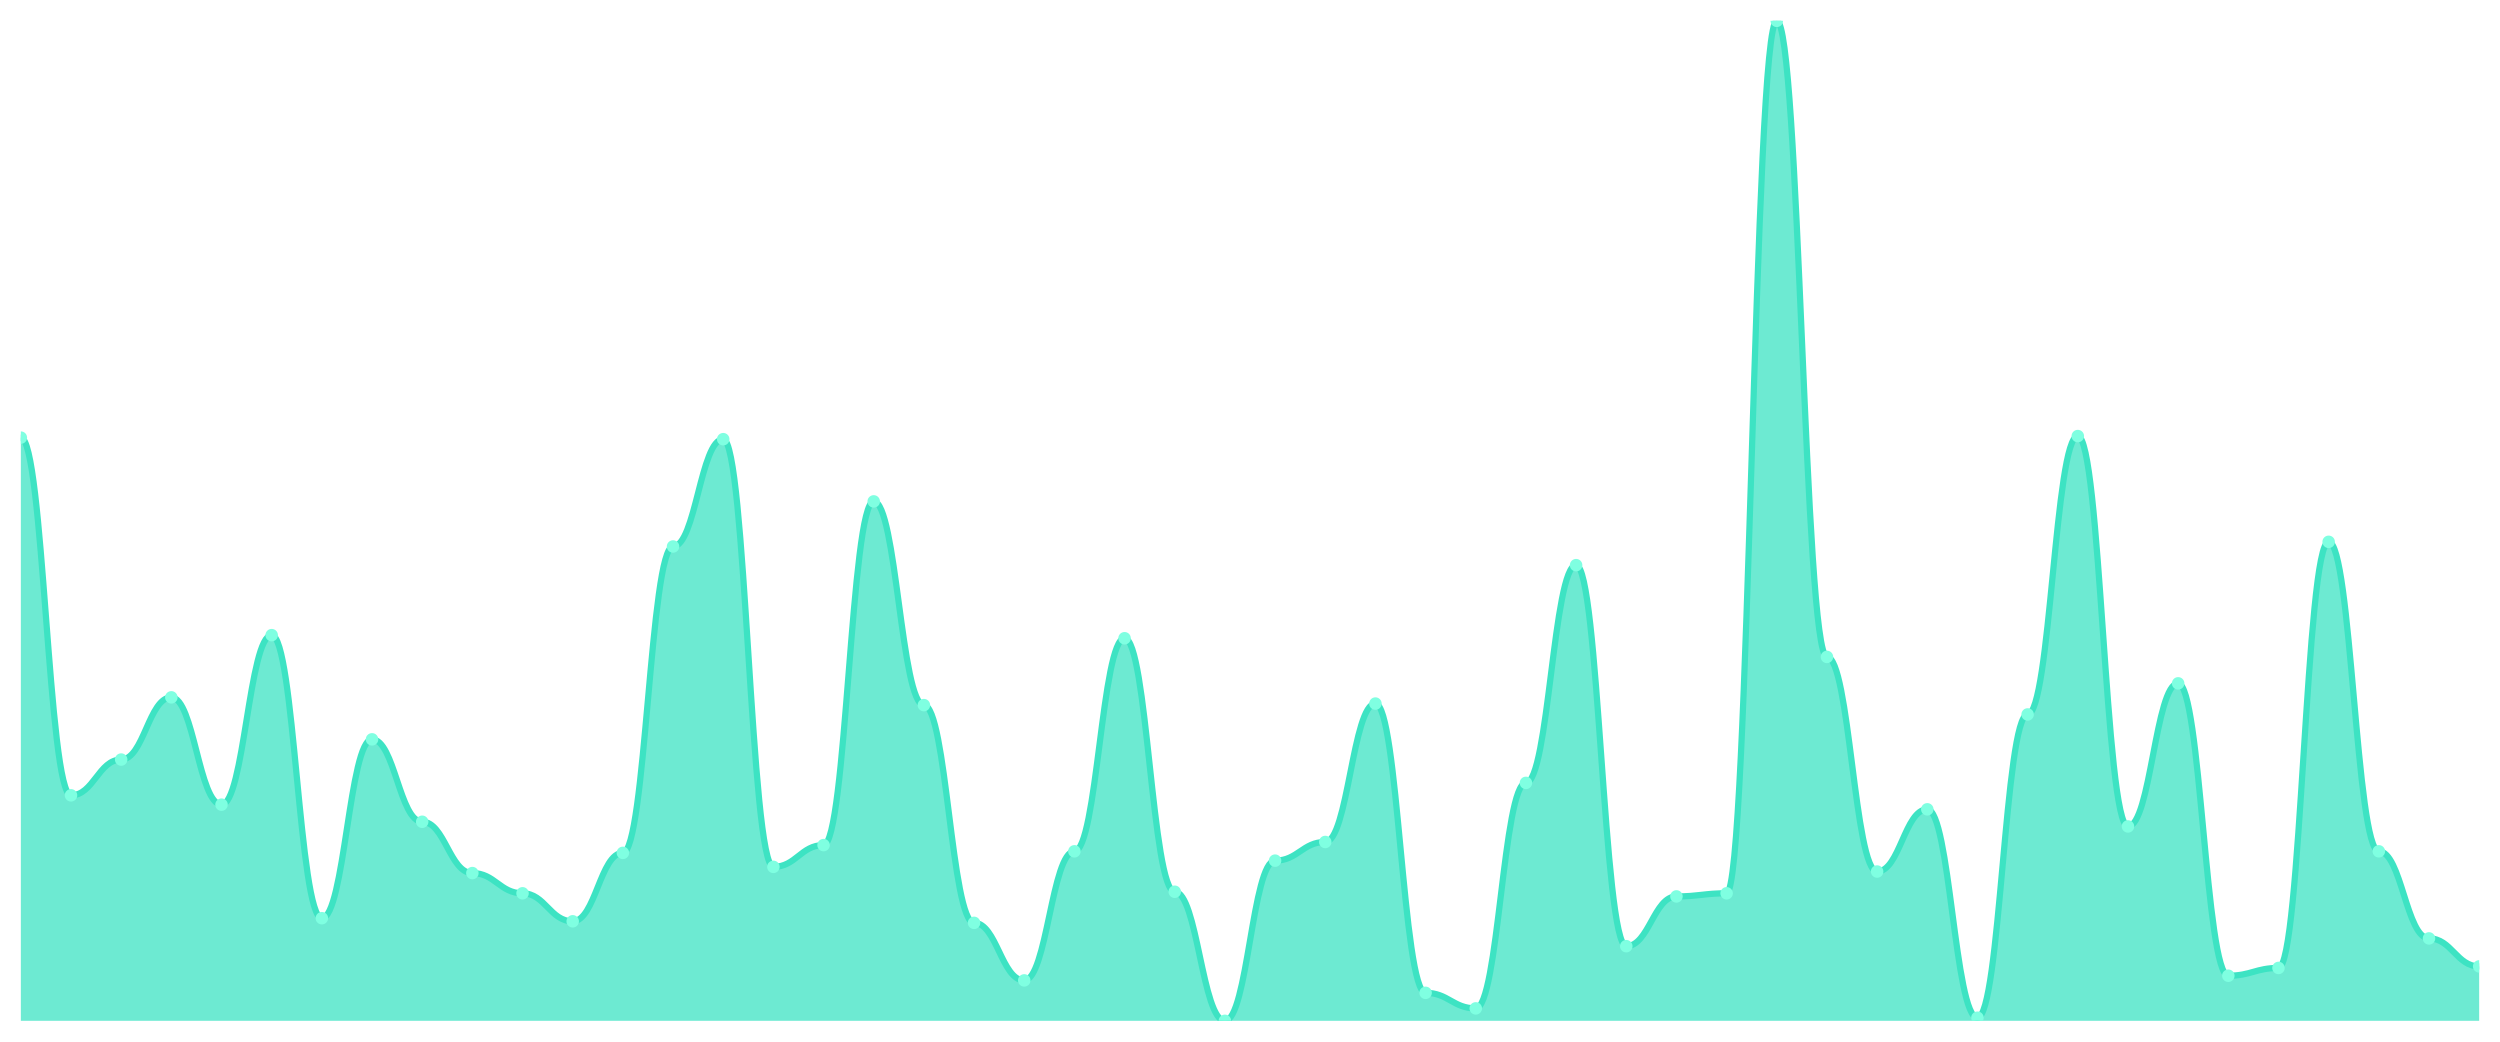
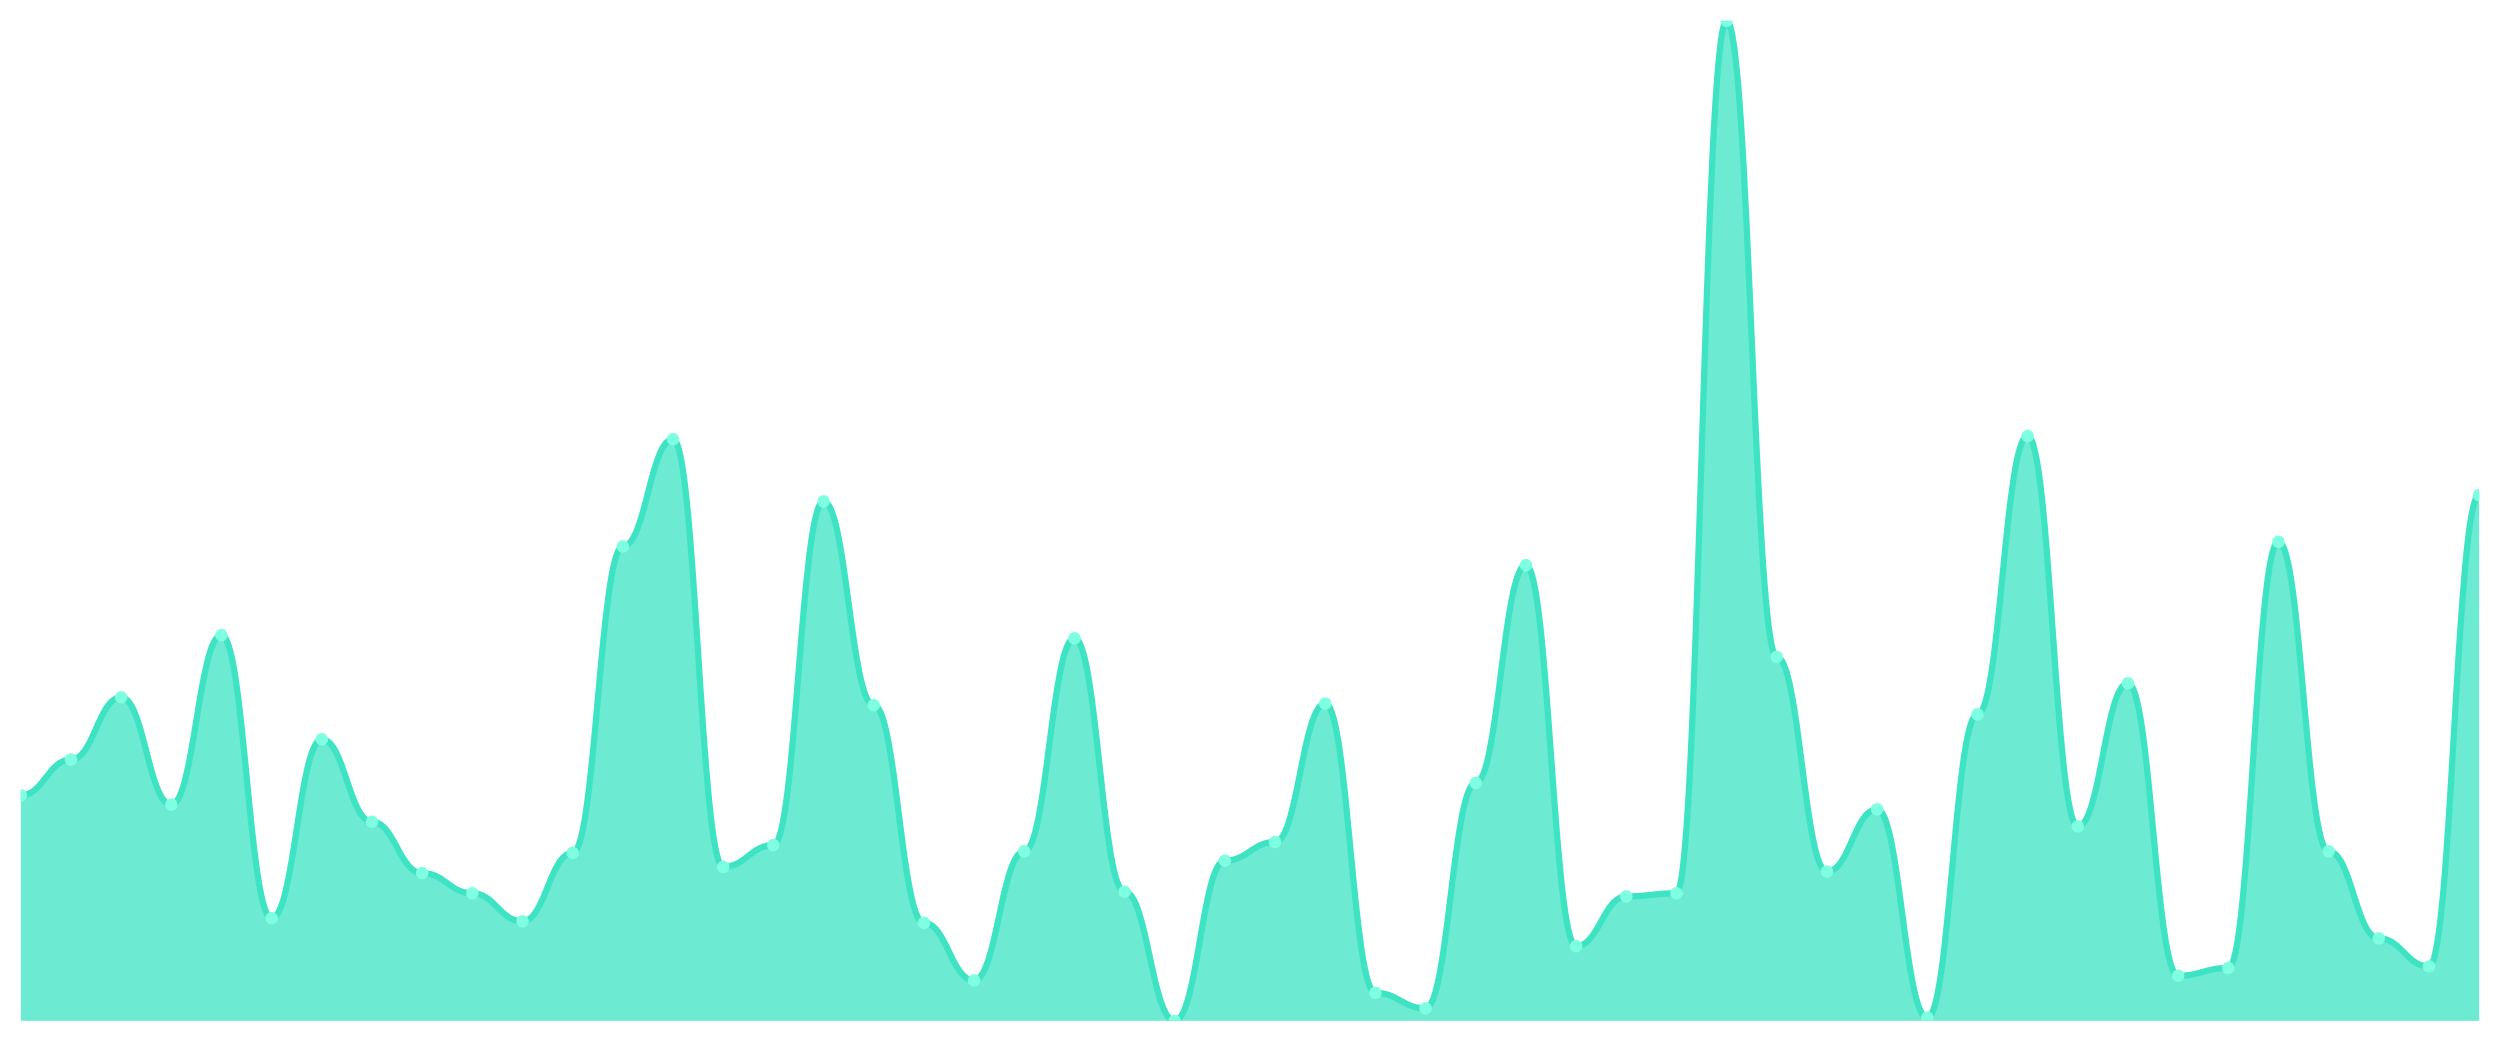
<svg xmlns="http://www.w3.org/2000/svg" viewBox="0 0 1200 500" width="1200" height="500">
  <defs>
    <clipPath id="c">
      <rect x="10" y="10" width="1180" height="480" />
    </clipPath>
  </defs>
  <rect width="1200" height="500" fill="none" />
  <g clip-path="url(#c)">
-     <path d="M 10,490 L 10,210.062 C 20.837,210.062 23.245,381.757 34.082,381.757 C 44.918,381.757 47.327,364.588 58.163,364.588 C 69,364.588 71.408,334.728 82.245,334.728 C 93.082,334.728 95.49,386.236 106.327,386.236 C 117.163,386.236 119.571,304.868 130.408,304.868 C 141.245,304.868 143.653,440.731 154.49,440.731 C 165.327,440.731 167.735,354.883 178.571,354.883 C 189.408,354.883 191.816,394.448 202.653,394.448 C 213.49,394.448 215.898,419.082 226.735,419.082 C 237.571,419.082 239.98,428.787 250.816,428.787 C 261.653,428.787 264.061,442.224 274.898,442.224 C 285.735,442.224 288.143,409.378 298.98,409.378 C 309.816,409.378 312.224,262.317 323.061,262.317 C 333.898,262.317 336.306,210.809 347.143,210.809 C 357.98,210.809 360.388,416.096 371.224,416.096 C 382.061,416.096 384.469,405.645 395.306,405.645 C 406.143,405.645 408.551,240.669 419.388,240.669 C 430.224,240.669 432.633,338.46 443.469,338.46 C 454.306,338.46 456.714,442.97 467.551,442.97 C 478.388,442.97 480.796,470.591 491.633,470.591 C 502.469,470.591 504.878,408.631 515.714,408.631 C 526.551,408.631 528.959,306.361 539.796,306.361 C 550.633,306.361 553.041,428.04 563.878,428.04 C 574.714,428.04 577.122,490 587.959,490 C 598.796,490 601.204,413.11 612.041,413.11 C 622.878,413.11 625.286,404.152 636.122,404.152 C 646.959,404.152 649.367,337.714 660.204,337.714 C 671.041,337.714 673.449,476.563 684.286,476.563 C 695.122,476.563 697.531,484.028 708.367,484.028 C 719.204,484.028 721.612,375.785 732.449,375.785 C 743.286,375.785 745.694,271.275 756.531,271.275 C 767.367,271.275 769.776,454.168 780.612,454.168 C 791.449,454.168 793.857,430.28 804.694,430.28 C 815.531,430.28 817.939,428.787 828.776,428.787 C 839.612,428.787 842.02,10 852.857,10 C 863.694,10 866.102,315.319 876.939,315.319 C 887.776,315.319 890.184,418.336 901.02,418.336 C 911.857,418.336 914.265,388.476 925.102,388.476 C 935.939,388.476 938.347,488.507 949.184,488.507 C 960.02,488.507 962.429,342.939 973.265,342.939 C 984.102,342.939 986.51,209.316 997.347,209.316 C 1008.184,209.316 1010.592,396.687 1021.429,396.687 C 1032.265,396.687 1034.673,328.009 1045.51,328.009 C 1056.347,328.009 1058.755,468.351 1069.592,468.351 C 1080.429,468.351 1082.837,464.619 1093.673,464.619 C 1104.51,464.619 1106.918,260.078 1117.755,260.078 C 1128.592,260.078 1131,408.631 1141.837,408.631 C 1152.673,408.631 1155.082,450.435 1165.918,450.435 C 1176.755,450.435 1179.163,463.872 1190,463.872 L 1190,490 Z" fill="rgba(61,227,195,0.75)" />
-     <path d="M 10,210.062 C 20.837,210.062 23.245,381.757 34.082,381.757 C 44.918,381.757 47.327,364.588 58.163,364.588 C 69,364.588 71.408,334.728 82.245,334.728 C 93.082,334.728 95.49,386.236 106.327,386.236 C 117.163,386.236 119.571,304.868 130.408,304.868 C 141.245,304.868 143.653,440.731 154.49,440.731 C 165.327,440.731 167.735,354.883 178.571,354.883 C 189.408,354.883 191.816,394.448 202.653,394.448 C 213.49,394.448 215.898,419.082 226.735,419.082 C 237.571,419.082 239.98,428.787 250.816,428.787 C 261.653,428.787 264.061,442.224 274.898,442.224 C 285.735,442.224 288.143,409.378 298.98,409.378 C 309.816,409.378 312.224,262.317 323.061,262.317 C 333.898,262.317 336.306,210.809 347.143,210.809 C 357.98,210.809 360.388,416.096 371.224,416.096 C 382.061,416.096 384.469,405.645 395.306,405.645 C 406.143,405.645 408.551,240.669 419.388,240.669 C 430.224,240.669 432.633,338.46 443.469,338.46 C 454.306,338.46 456.714,442.97 467.551,442.97 C 478.388,442.97 480.796,470.591 491.633,470.591 C 502.469,470.591 504.878,408.631 515.714,408.631 C 526.551,408.631 528.959,306.361 539.796,306.361 C 550.633,306.361 553.041,428.04 563.878,428.04 C 574.714,428.04 577.122,490 587.959,490 C 598.796,490 601.204,413.11 612.041,413.11 C 622.878,413.11 625.286,404.152 636.122,404.152 C 646.959,404.152 649.367,337.714 660.204,337.714 C 671.041,337.714 673.449,476.563 684.286,476.563 C 695.122,476.563 697.531,484.028 708.367,484.028 C 719.204,484.028 721.612,375.785 732.449,375.785 C 743.286,375.785 745.694,271.275 756.531,271.275 C 767.367,271.275 769.776,454.168 780.612,454.168 C 791.449,454.168 793.857,430.28 804.694,430.28 C 815.531,430.28 817.939,428.787 828.776,428.787 C 839.612,428.787 842.02,10 852.857,10 C 863.694,10 866.102,315.319 876.939,315.319 C 887.776,315.319 890.184,418.336 901.02,418.336 C 911.857,418.336 914.265,388.476 925.102,388.476 C 935.939,388.476 938.347,488.507 949.184,488.507 C 960.02,488.507 962.429,342.939 973.265,342.939 C 984.102,342.939 986.51,209.316 997.347,209.316 C 1008.184,209.316 1010.592,396.687 1021.429,396.687 C 1032.265,396.687 1034.673,328.009 1045.51,328.009 C 1056.347,328.009 1058.755,468.351 1069.592,468.351 C 1080.429,468.351 1082.837,464.619 1093.673,464.619 C 1104.51,464.619 1106.918,260.078 1117.755,260.078 C 1128.592,260.078 1131,408.631 1141.837,408.631 C 1152.673,408.631 1155.082,450.435 1165.918,450.435 C 1176.755,450.435 1179.163,463.872 1190,463.872" fill="none" stroke="#3de3c3" stroke-width="3" stroke-linecap="round" stroke-linejoin="round" />
-     <circle cx="10" cy="210.062" r="3" fill="#7fffe1" />
-     <circle cx="34.082" cy="381.757" r="3" fill="#7fffe1" />
-     <circle cx="58.163" cy="364.588" r="3" fill="#7fffe1" />
-     <circle cx="82.245" cy="334.728" r="3" fill="#7fffe1" />
-     <circle cx="106.327" cy="386.236" r="3" fill="#7fffe1" />
-     <circle cx="130.408" cy="304.868" r="3" fill="#7fffe1" />
-     <circle cx="154.49" cy="440.731" r="3" fill="#7fffe1" />
-     <circle cx="178.571" cy="354.883" r="3" fill="#7fffe1" />
-     <circle cx="202.653" cy="394.448" r="3" fill="#7fffe1" />
-     <circle cx="226.735" cy="419.082" r="3" fill="#7fffe1" />
-     <circle cx="250.816" cy="428.787" r="3" fill="#7fffe1" />
-     <circle cx="274.898" cy="442.224" r="3" fill="#7fffe1" />
-     <circle cx="298.98" cy="409.378" r="3" fill="#7fffe1" />
-     <circle cx="323.061" cy="262.317" r="3" fill="#7fffe1" />
-     <circle cx="347.143" cy="210.809" r="3" fill="#7fffe1" />
-     <circle cx="371.224" cy="416.096" r="3" fill="#7fffe1" />
-     <circle cx="395.306" cy="405.645" r="3" fill="#7fffe1" />
-     <circle cx="419.388" cy="240.669" r="3" fill="#7fffe1" />
-     <circle cx="443.469" cy="338.46" r="3" fill="#7fffe1" />
-     <circle cx="467.551" cy="442.97" r="3" fill="#7fffe1" />
-     <circle cx="491.633" cy="470.591" r="3" fill="#7fffe1" />
-     <circle cx="515.714" cy="408.631" r="3" fill="#7fffe1" />
-     <circle cx="539.796" cy="306.361" r="3" fill="#7fffe1" />
-     <circle cx="563.878" cy="428.04" r="3" fill="#7fffe1" />
-     <circle cx="587.959" cy="490" r="3" fill="#7fffe1" />
-     <circle cx="612.041" cy="413.11" r="3" fill="#7fffe1" />
-     <circle cx="636.122" cy="404.152" r="3" fill="#7fffe1" />
-     <circle cx="660.204" cy="337.714" r="3" fill="#7fffe1" />
-     <circle cx="684.286" cy="476.563" r="3" fill="#7fffe1" />
-     <circle cx="708.367" cy="484.028" r="3" fill="#7fffe1" />
-     <circle cx="732.449" cy="375.785" r="3" fill="#7fffe1" />
-     <circle cx="756.531" cy="271.275" r="3" fill="#7fffe1" />
-     <circle cx="780.612" cy="454.168" r="3" fill="#7fffe1" />
-     <circle cx="804.694" cy="430.28" r="3" fill="#7fffe1" />
-     <circle cx="828.776" cy="428.787" r="3" fill="#7fffe1" />
-     <circle cx="852.857" cy="10" r="3" fill="#7fffe1" />
-     <circle cx="876.939" cy="315.319" r="3" fill="#7fffe1" />
-     <circle cx="901.02" cy="418.336" r="3" fill="#7fffe1" />
-     <circle cx="925.102" cy="388.476" r="3" fill="#7fffe1" />
-     <circle cx="949.184" cy="488.507" r="3" fill="#7fffe1" />
-     <circle cx="973.265" cy="342.939" r="3" fill="#7fffe1" />
-     <circle cx="997.347" cy="209.316" r="3" fill="#7fffe1" />
-     <circle cx="1021.429" cy="396.687" r="3" fill="#7fffe1" />
-     <circle cx="1045.51" cy="328.009" r="3" fill="#7fffe1" />
-     <circle cx="1069.592" cy="468.351" r="3" fill="#7fffe1" />
-     <circle cx="1093.673" cy="464.619" r="3" fill="#7fffe1" />
-     <circle cx="1117.755" cy="260.078" r="3" fill="#7fffe1" />
-     <circle cx="1141.837" cy="408.631" r="3" fill="#7fffe1" />
-     <circle cx="1165.918" cy="450.435" r="3" fill="#7fffe1" />
-     <circle cx="1190" cy="463.872" r="3" fill="#7fffe1" />
+     <path d="M 10,490 L 10,381.757 C 20.837,381.757 23.245,364.588 34.082,364.588 C 44.918,364.588 47.327,334.728 58.163,334.728 C 69,334.728 71.408,386.236 82.245,386.236 C 93.082,386.236 95.49,304.868 106.327,304.868 C 117.163,304.868 119.571,440.731 130.408,440.731 C 141.245,440.731 143.653,354.883 154.49,354.883 C 165.327,354.883 167.735,394.448 178.571,394.448 C 189.408,394.448 191.816,419.082 202.653,419.082 C 213.49,419.082 215.898,428.787 226.735,428.787 C 237.571,428.787 239.98,442.224 250.816,442.224 C 261.653,442.224 264.061,409.378 274.898,409.378 C 285.735,409.378 288.143,262.317 298.98,262.317 C 309.816,262.317 312.224,210.809 323.061,210.809 C 333.898,210.809 336.306,416.096 347.143,416.096 C 357.98,416.096 360.388,405.645 371.224,405.645 C 382.061,405.645 384.469,240.669 395.306,240.669 C 406.143,240.669 408.551,338.46 419.388,338.46 C 430.224,338.46 432.633,442.97 443.469,442.97 C 454.306,442.97 456.714,470.591 467.551,470.591 C 478.388,470.591 480.796,408.631 491.633,408.631 C 502.469,408.631 504.878,306.361 515.714,306.361 C 526.551,306.361 528.959,428.04 539.796,428.04 C 550.633,428.04 553.041,490 563.878,490 C 574.714,490 577.122,413.11 587.959,413.11 C 598.796,413.11 601.204,404.152 612.041,404.152 C 622.878,404.152 625.286,337.714 636.122,337.714 C 646.959,337.714 649.367,476.563 660.204,476.563 C 671.041,476.563 673.449,484.028 684.286,484.028 C 695.122,484.028 697.531,375.785 708.367,375.785 C 719.204,375.785 721.612,271.275 732.449,271.275 C 743.286,271.275 745.694,454.168 756.531,454.168 C 767.367,454.168 769.776,430.28 780.612,430.28 C 791.449,430.28 793.857,428.787 804.694,428.787 C 815.531,428.787 817.939,10 828.776,10 C 839.612,10 842.02,315.319 852.857,315.319 C 863.694,315.319 866.102,418.336 876.939,418.336 C 887.776,418.336 890.184,388.476 901.02,388.476 C 911.857,388.476 914.265,488.507 925.102,488.507 C 935.939,488.507 938.347,342.939 949.184,342.939 C 960.02,342.939 962.429,209.316 973.265,209.316 C 984.102,209.316 986.51,396.687 997.347,396.687 C 1008.184,396.687 1010.592,328.009 1021.429,328.009 C 1032.265,328.009 1034.673,468.351 1045.51,468.351 C 1056.347,468.351 1058.755,464.619 1069.592,464.619 C 1080.429,464.619 1082.837,260.078 1093.673,260.078 C 1104.51,260.078 1106.918,408.631 1117.755,408.631 C 1128.592,408.631 1131,450.435 1141.837,450.435 C 1152.673,450.435 1155.082,463.872 1165.918,463.872 C 1176.755,463.872 1179.163,237.683 1190,237.683 L 1190,490 Z" fill="rgba(61,227,195,0.75)" />
+     <path d="M 10,381.757 C 20.837,381.757 23.245,364.588 34.082,364.588 C 44.918,364.588 47.327,334.728 58.163,334.728 C 69,334.728 71.408,386.236 82.245,386.236 C 93.082,386.236 95.49,304.868 106.327,304.868 C 117.163,304.868 119.571,440.731 130.408,440.731 C 141.245,440.731 143.653,354.883 154.49,354.883 C 165.327,354.883 167.735,394.448 178.571,394.448 C 189.408,394.448 191.816,419.082 202.653,419.082 C 213.49,419.082 215.898,428.787 226.735,428.787 C 237.571,428.787 239.98,442.224 250.816,442.224 C 261.653,442.224 264.061,409.378 274.898,409.378 C 285.735,409.378 288.143,262.317 298.98,262.317 C 309.816,262.317 312.224,210.809 323.061,210.809 C 333.898,210.809 336.306,416.096 347.143,416.096 C 357.98,416.096 360.388,405.645 371.224,405.645 C 382.061,405.645 384.469,240.669 395.306,240.669 C 406.143,240.669 408.551,338.46 419.388,338.46 C 430.224,338.46 432.633,442.97 443.469,442.97 C 454.306,442.97 456.714,470.591 467.551,470.591 C 478.388,470.591 480.796,408.631 491.633,408.631 C 502.469,408.631 504.878,306.361 515.714,306.361 C 526.551,306.361 528.959,428.04 539.796,428.04 C 550.633,428.04 553.041,490 563.878,490 C 574.714,490 577.122,413.11 587.959,413.11 C 598.796,413.11 601.204,404.152 612.041,404.152 C 622.878,404.152 625.286,337.714 636.122,337.714 C 646.959,337.714 649.367,476.563 660.204,476.563 C 671.041,476.563 673.449,484.028 684.286,484.028 C 695.122,484.028 697.531,375.785 708.367,375.785 C 719.204,375.785 721.612,271.275 732.449,271.275 C 743.286,271.275 745.694,454.168 756.531,454.168 C 767.367,454.168 769.776,430.28 780.612,430.28 C 791.449,430.28 793.857,428.787 804.694,428.787 C 815.531,428.787 817.939,10 828.776,10 C 839.612,10 842.02,315.319 852.857,315.319 C 863.694,315.319 866.102,418.336 876.939,418.336 C 887.776,418.336 890.184,388.476 901.02,388.476 C 911.857,388.476 914.265,488.507 925.102,488.507 C 935.939,488.507 938.347,342.939 949.184,342.939 C 960.02,342.939 962.429,209.316 973.265,209.316 C 984.102,209.316 986.51,396.687 997.347,396.687 C 1008.184,396.687 1010.592,328.009 1021.429,328.009 C 1032.265,328.009 1034.673,468.351 1045.51,468.351 C 1056.347,468.351 1058.755,464.619 1069.592,464.619 C 1080.429,464.619 1082.837,260.078 1093.673,260.078 C 1104.51,260.078 1106.918,408.631 1117.755,408.631 C 1128.592,408.631 1131,450.435 1141.837,450.435 C 1152.673,450.435 1155.082,463.872 1165.918,463.872 C 1176.755,463.872 1179.163,237.683 1190,237.683" fill="none" stroke="#3de3c3" stroke-width="3" stroke-linecap="round" stroke-linejoin="round" />
+     <circle cx="10" cy="381.757" r="3" fill="#7fffe1" />
+     <circle cx="34.082" cy="364.588" r="3" fill="#7fffe1" />
+     <circle cx="58.163" cy="334.728" r="3" fill="#7fffe1" />
+     <circle cx="82.245" cy="386.236" r="3" fill="#7fffe1" />
+     <circle cx="106.327" cy="304.868" r="3" fill="#7fffe1" />
+     <circle cx="130.408" cy="440.731" r="3" fill="#7fffe1" />
+     <circle cx="154.49" cy="354.883" r="3" fill="#7fffe1" />
+     <circle cx="178.571" cy="394.448" r="3" fill="#7fffe1" />
+     <circle cx="202.653" cy="419.082" r="3" fill="#7fffe1" />
+     <circle cx="226.735" cy="428.787" r="3" fill="#7fffe1" />
+     <circle cx="250.816" cy="442.224" r="3" fill="#7fffe1" />
+     <circle cx="274.898" cy="409.378" r="3" fill="#7fffe1" />
+     <circle cx="298.98" cy="262.317" r="3" fill="#7fffe1" />
+     <circle cx="323.061" cy="210.809" r="3" fill="#7fffe1" />
+     <circle cx="347.143" cy="416.096" r="3" fill="#7fffe1" />
+     <circle cx="371.224" cy="405.645" r="3" fill="#7fffe1" />
+     <circle cx="395.306" cy="240.669" r="3" fill="#7fffe1" />
+     <circle cx="419.388" cy="338.46" r="3" fill="#7fffe1" />
+     <circle cx="443.469" cy="442.97" r="3" fill="#7fffe1" />
+     <circle cx="467.551" cy="470.591" r="3" fill="#7fffe1" />
+     <circle cx="491.633" cy="408.631" r="3" fill="#7fffe1" />
+     <circle cx="515.714" cy="306.361" r="3" fill="#7fffe1" />
+     <circle cx="539.796" cy="428.04" r="3" fill="#7fffe1" />
+     <circle cx="563.878" cy="490" r="3" fill="#7fffe1" />
+     <circle cx="587.959" cy="413.11" r="3" fill="#7fffe1" />
+     <circle cx="612.041" cy="404.152" r="3" fill="#7fffe1" />
+     <circle cx="636.122" cy="337.714" r="3" fill="#7fffe1" />
+     <circle cx="660.204" cy="476.563" r="3" fill="#7fffe1" />
+     <circle cx="684.286" cy="484.028" r="3" fill="#7fffe1" />
+     <circle cx="708.367" cy="375.785" r="3" fill="#7fffe1" />
+     <circle cx="732.449" cy="271.275" r="3" fill="#7fffe1" />
+     <circle cx="756.531" cy="454.168" r="3" fill="#7fffe1" />
+     <circle cx="780.612" cy="430.28" r="3" fill="#7fffe1" />
+     <circle cx="804.694" cy="428.787" r="3" fill="#7fffe1" />
+     <circle cx="828.776" cy="10" r="3" fill="#7fffe1" />
+     <circle cx="852.857" cy="315.319" r="3" fill="#7fffe1" />
+     <circle cx="876.939" cy="418.336" r="3" fill="#7fffe1" />
+     <circle cx="901.02" cy="388.476" r="3" fill="#7fffe1" />
+     <circle cx="925.102" cy="488.507" r="3" fill="#7fffe1" />
+     <circle cx="949.184" cy="342.939" r="3" fill="#7fffe1" />
+     <circle cx="973.265" cy="209.316" r="3" fill="#7fffe1" />
+     <circle cx="997.347" cy="396.687" r="3" fill="#7fffe1" />
+     <circle cx="1021.429" cy="328.009" r="3" fill="#7fffe1" />
+     <circle cx="1045.51" cy="468.351" r="3" fill="#7fffe1" />
+     <circle cx="1069.592" cy="464.619" r="3" fill="#7fffe1" />
+     <circle cx="1093.673" cy="260.078" r="3" fill="#7fffe1" />
+     <circle cx="1117.755" cy="408.631" r="3" fill="#7fffe1" />
+     <circle cx="1141.837" cy="450.435" r="3" fill="#7fffe1" />
+     <circle cx="1165.918" cy="463.872" r="3" fill="#7fffe1" />
+     <circle cx="1190" cy="237.683" r="3" fill="#7fffe1" />
  </g>
</svg>
